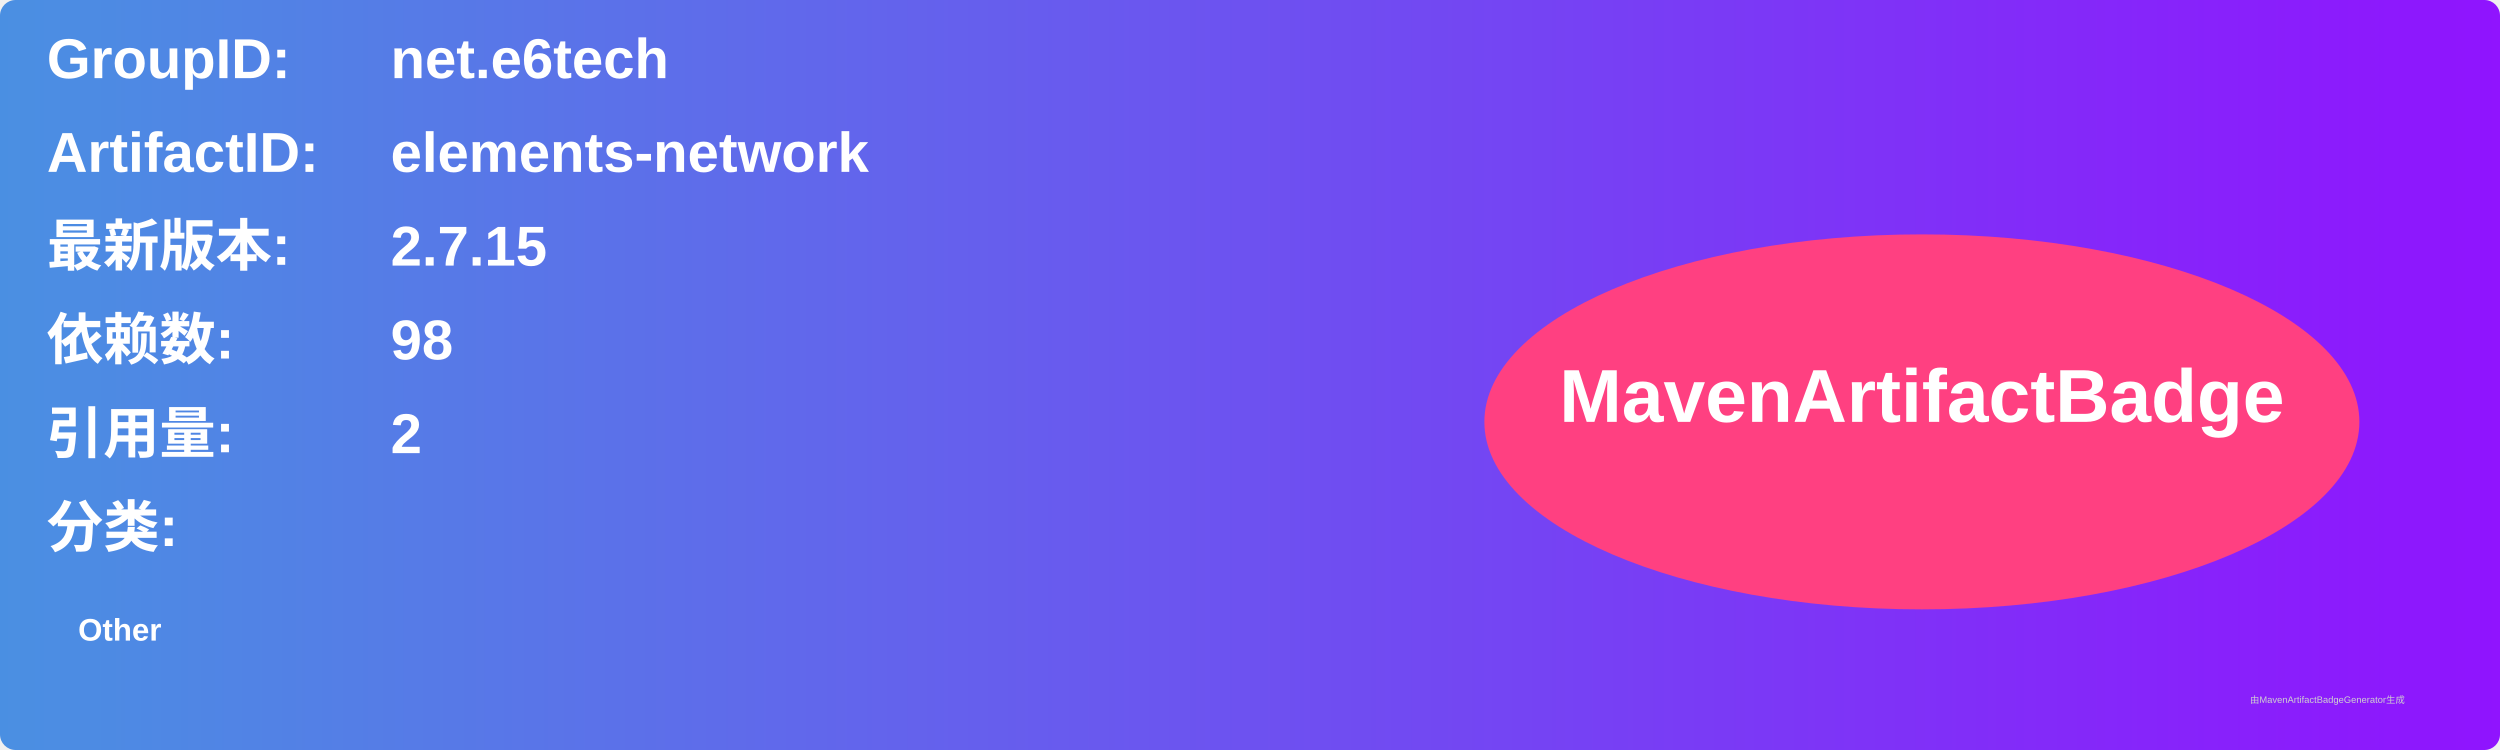
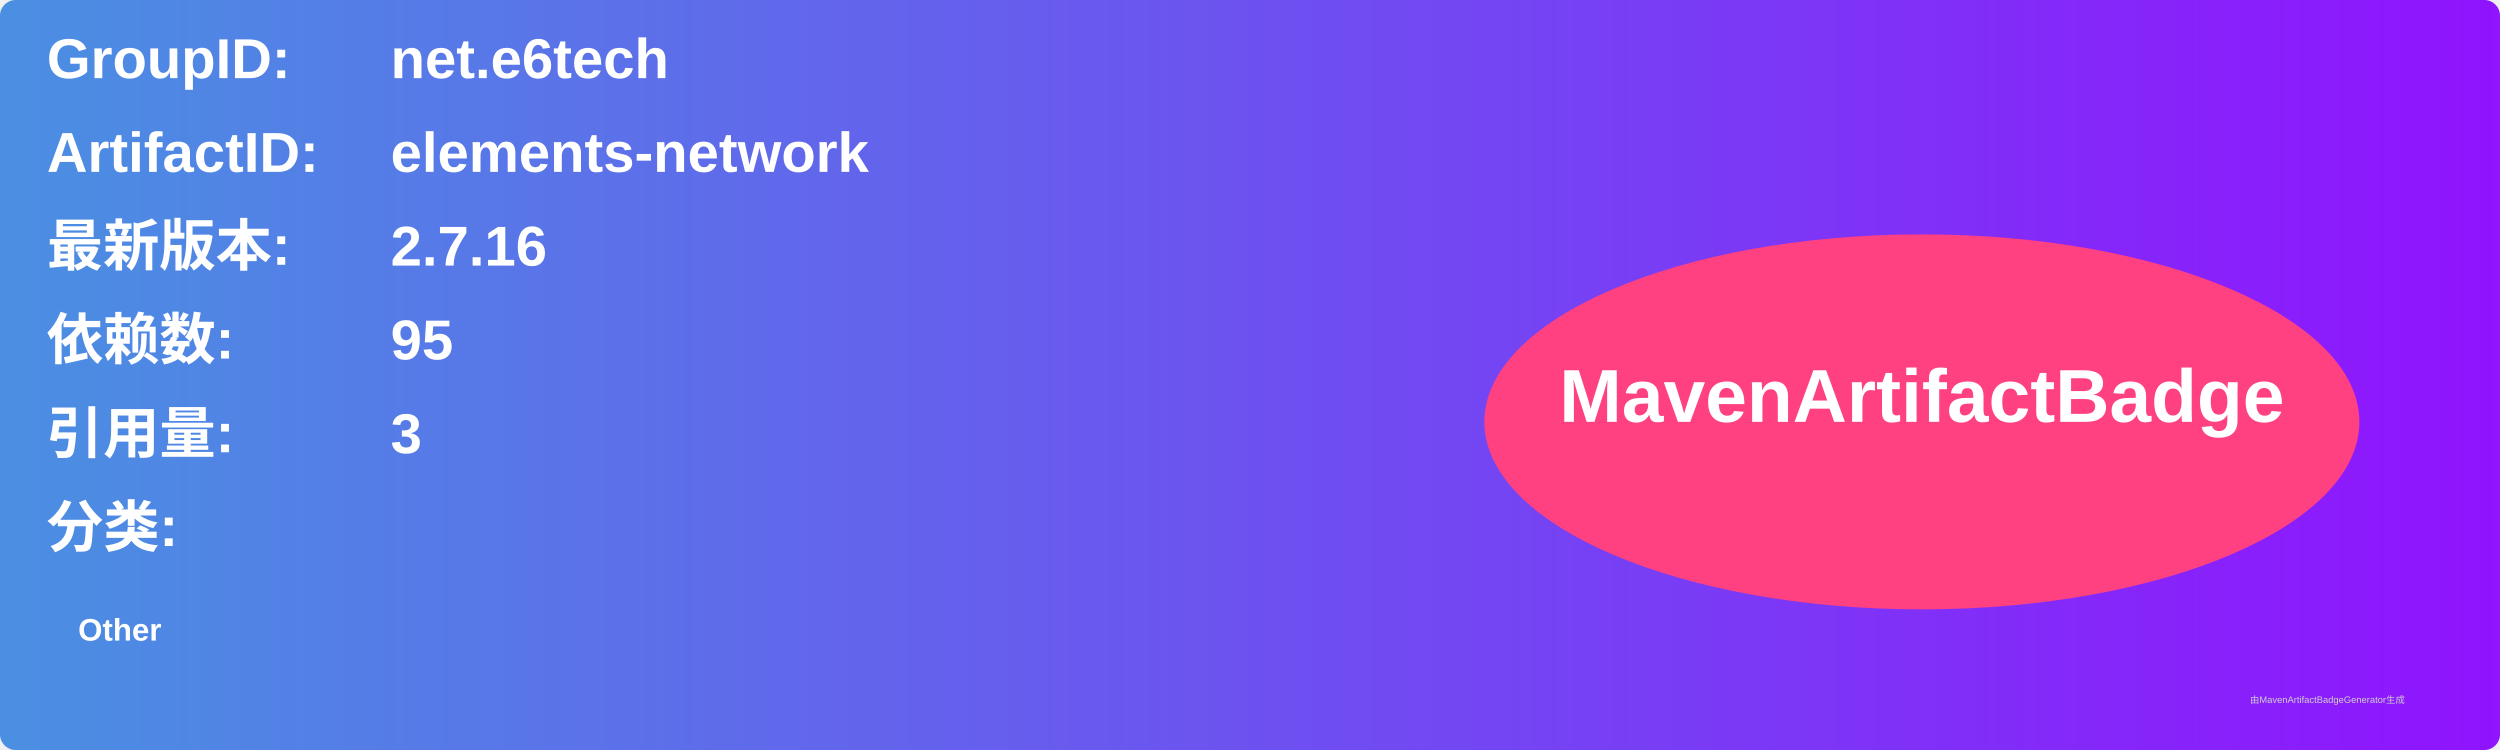
<svg xmlns="http://www.w3.org/2000/svg" width="800" height="240" viewBox="0 0 800 240">
  <linearGradient id="grad" x1="0%" y1="0%" x2="100%" y2="0%">
    <stop offset="0%" stop-color="#4a90e2" />
    <stop offset="100%" stop-color="#9013fe" />
  </linearGradient>
  <rect width="100%" height="100%" rx="5" ry="5" fill="url(#grad)" />
  <g transform="translate(15, 15)">
    <text x="0" y="10" font-family="Arial" font-size="18" fill="white" font-weight="bold" width="260">GroupID:</text>
    <text x="110" y="10" font-family="Arial" font-size="18" fill="white" font-weight="bold" width="460">net.e6tech</text>
    <text x="0" y="40" font-family="Arial" font-size="18" fill="white" font-weight="bold" width="260">ArtifactID:</text>
    <text x="110" y="40" font-family="Arial" font-size="18" fill="white" font-weight="bold" width="460">elements-network</text>
    <text x="0" y="70" font-family="Arial" font-size="18" fill="white" font-weight="bold">最新版本:</text>
    <text x="110" y="70" font-family="Arial" font-size="18" fill="white" font-weight="bold">
-       <tspan font-weight="bold">2.7.15</tspan>
+       <tspan font-weight="bold">2.7.16</tspan>
    </text>
    <text x="0" y="100" font-family="Arial" font-size="18" fill="white" font-weight="bold">依赖数: </text>
    <text x="110" y="100" font-family="Arial" font-size="18" fill="white">
-       <tspan font-weight="bold">98</tspan>
+       <tspan font-weight="bold">95</tspan>
    </text>
    <text x="0" y="130" font-family="Arial" font-size="18" fill="white" font-weight="bold">引用量: </text>
    <text x="110" y="130" font-family="Arial" font-size="18" fill="white">
-       <tspan font-weight="bold">2</tspan>
+       <tspan font-weight="bold">3</tspan>
    </text>
    <text x="0" y="160" font-family="Arial" font-size="18" fill="white" font-weight="bold">分类:</text>
    <text x="10" y="190" font-family="Arial" font-size="10" fill="white">
      <tspan font-weight="bold">Other</tspan>
    </text>
    <ellipse cx="600" cy="120" rx="140" ry="60" fill="#ff4081" />
    <text x="600" y="120" text-anchor="middle" font-family="Arial" font-size="24" fill="white" font-weight="bold">MavenArtifactBadge</text>
  </g>
  <text x="720" y="225" font-family="Arial" font-size="3" fill="#d0d0d0">由MavenArtifactBadgeGenerator生成</text>
</svg>
